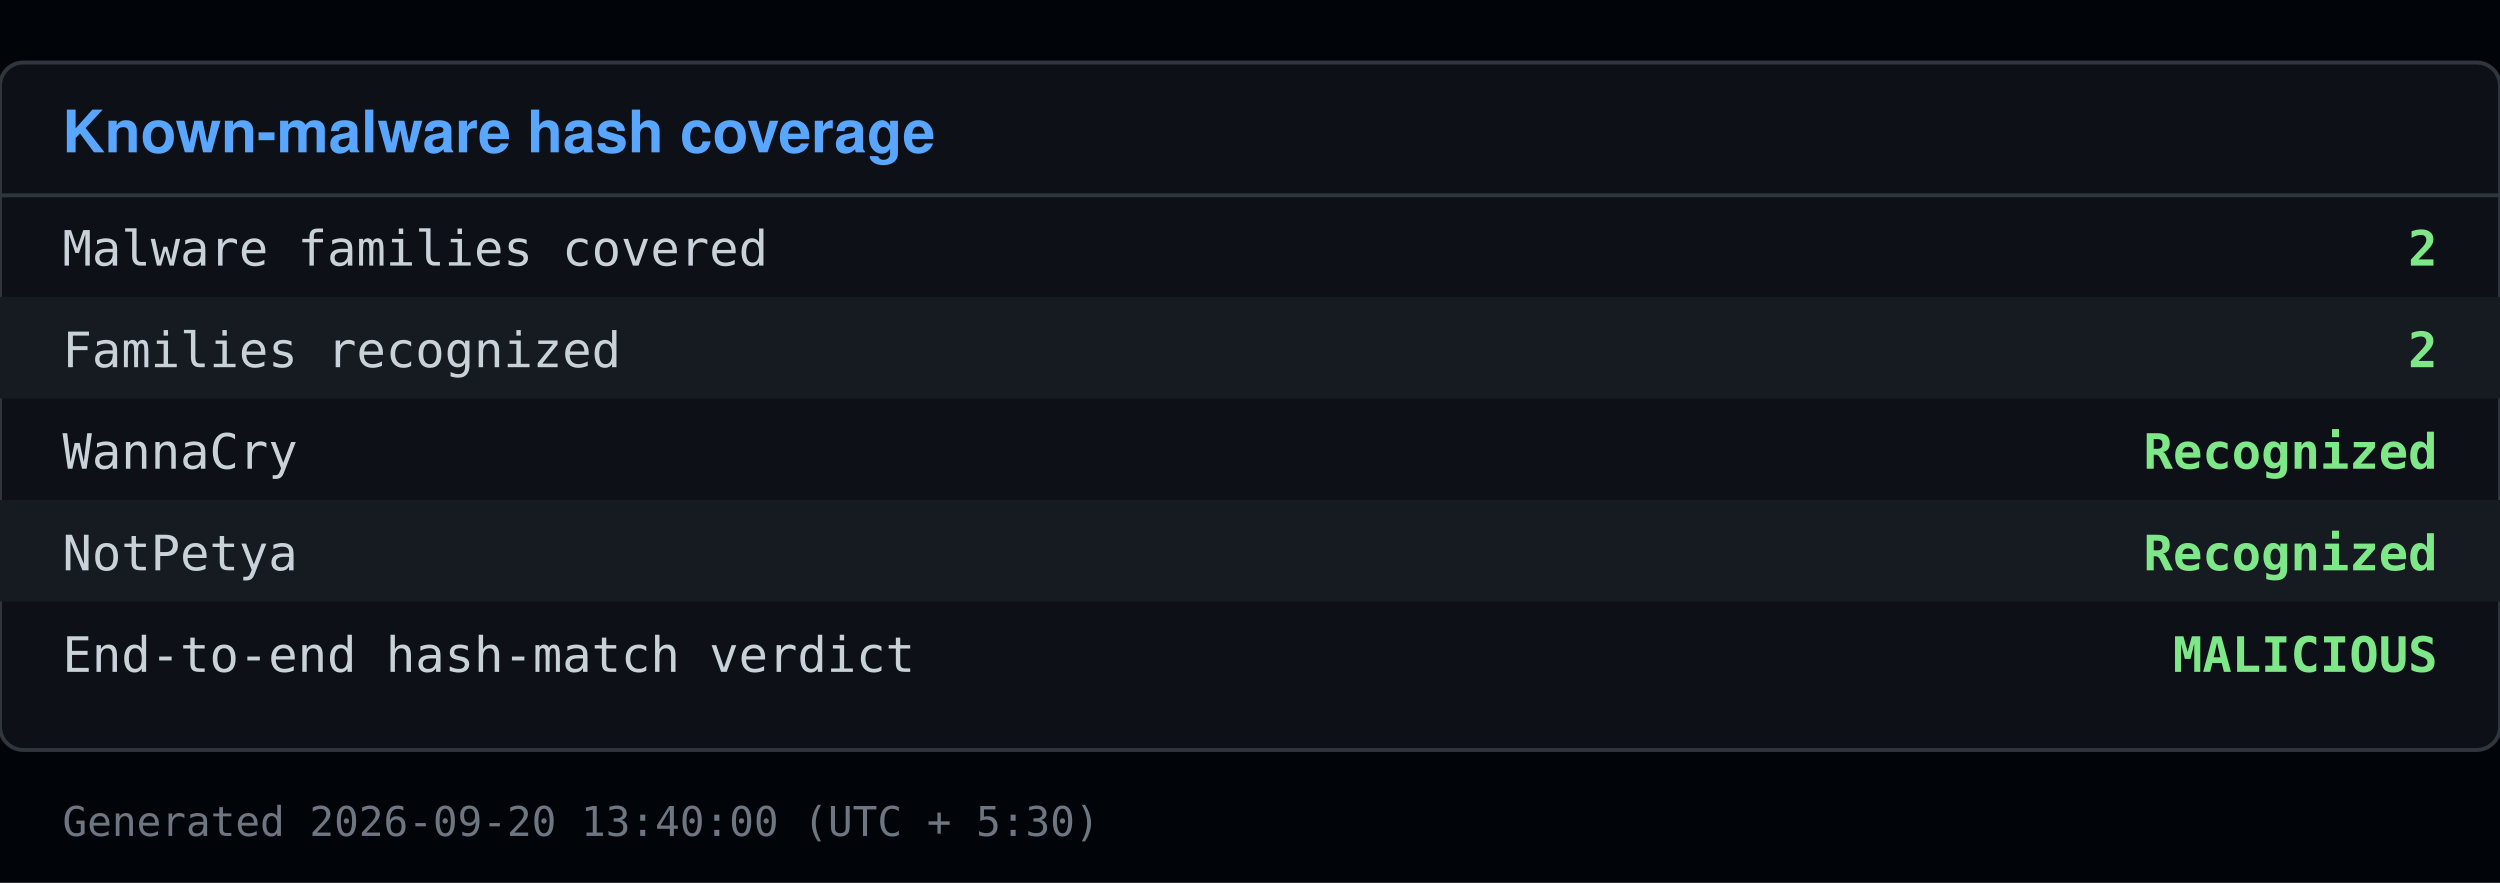
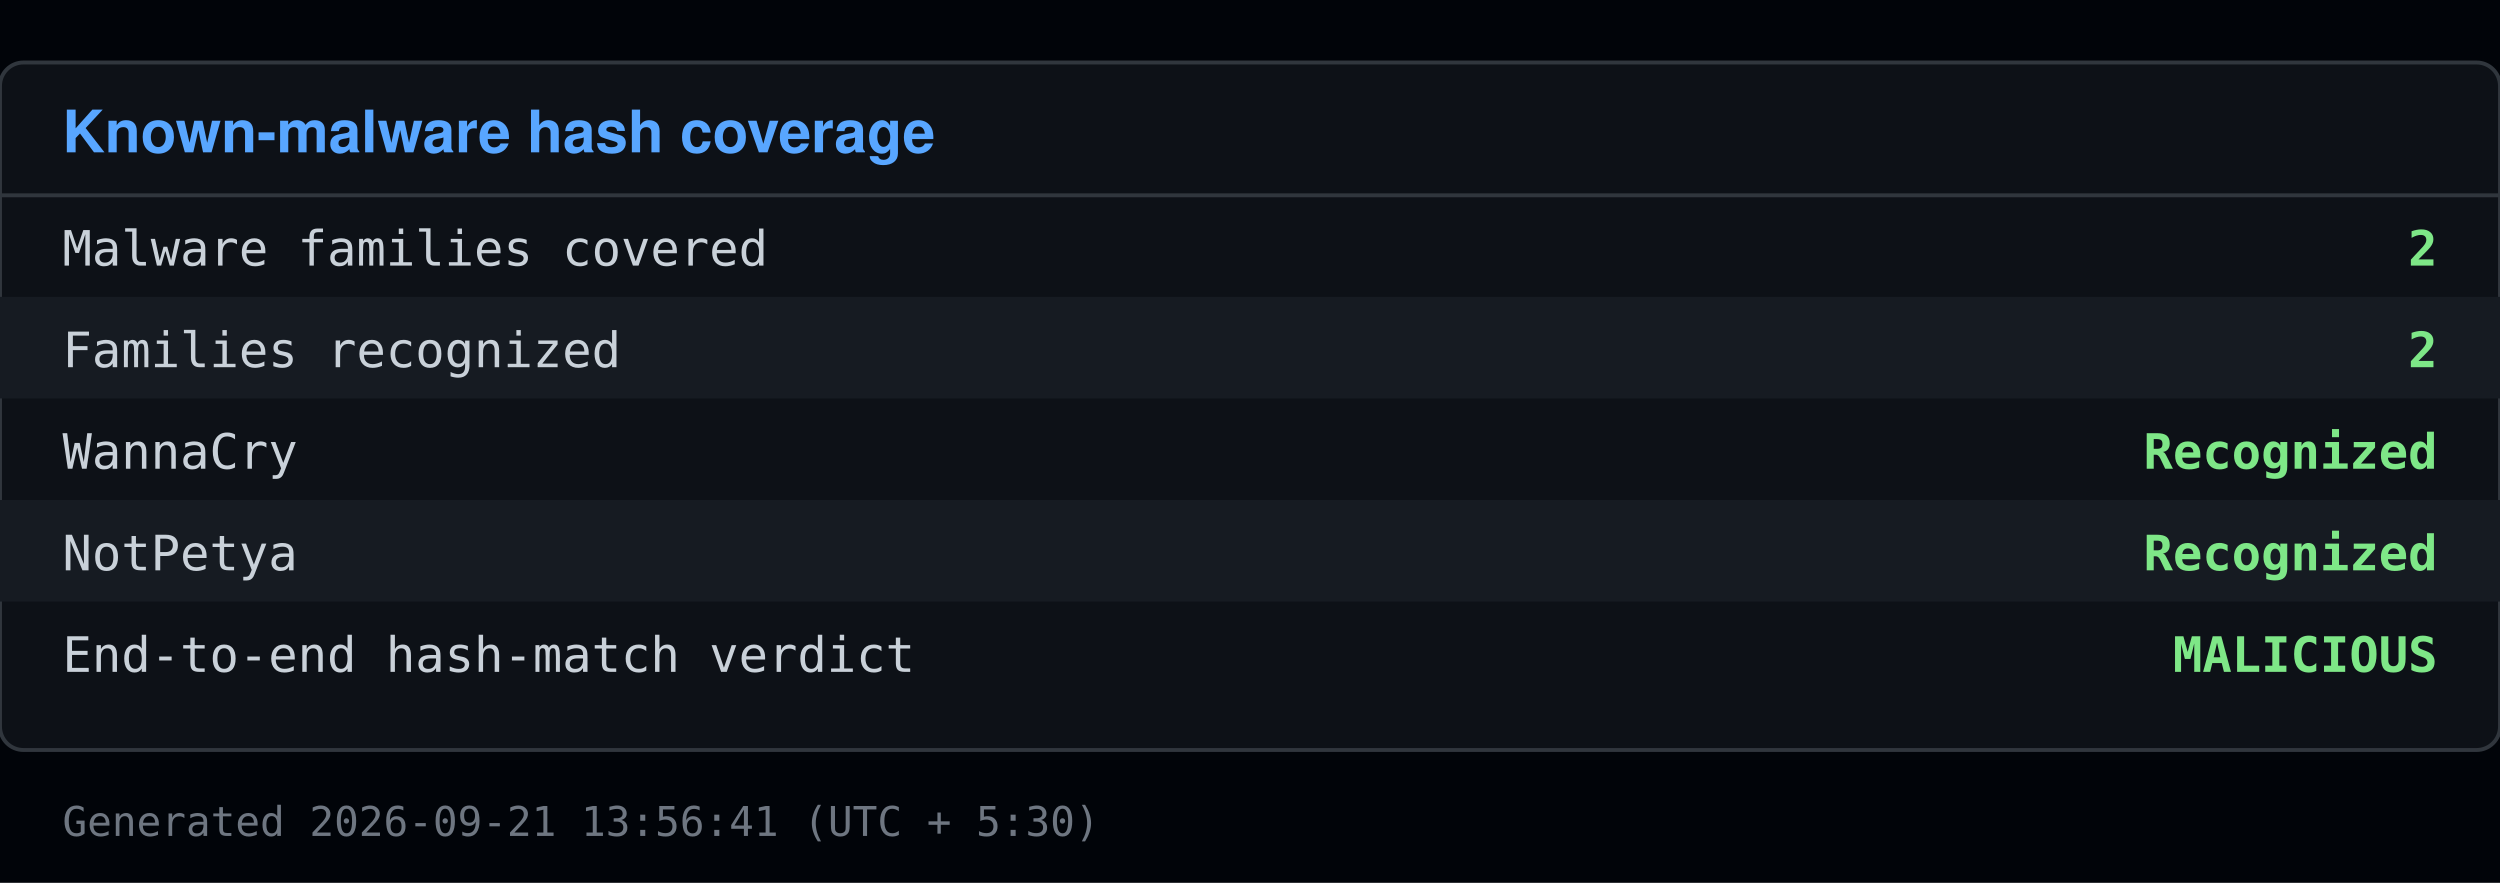
<svg xmlns="http://www.w3.org/2000/svg" viewBox="0 0 640 226" width="640" height="226">
  <rect x="0" y="0" width="640" height="226" fill="#010409" />
  <rect x="0" y="16" width="640" height="176" fill="#0d1117" stroke="#30363d" rx="6" />
  <text x="16" y="39" font-family="Segoe UI, Helvetica, Arial, sans-serif" font-size="15" font-weight="600" fill="#58a6ff">Known-malware hash coverage</text>
  <line x1="0" y1="50" x2="640" y2="50" stroke="#30363d" />
  <text x="16" y="68" font-family="Consolas, Menlo, monospace" font-size="12.5" fill="#c9d1d9">Malware families covered</text>
  <text x="624" y="68" font-family="Consolas, Menlo, monospace" font-size="12.5" fill="#7ee787" text-anchor="end" font-weight="600">2</text>
  <rect x="0" y="76" width="640" height="26" fill="#161b22" />
  <text x="16" y="94" font-family="Consolas, Menlo, monospace" font-size="12.5" fill="#c9d1d9">Families recognized</text>
  <text x="624" y="94" font-family="Consolas, Menlo, monospace" font-size="12.5" fill="#7ee787" text-anchor="end" font-weight="600">2</text>
  <text x="16" y="120" font-family="Consolas, Menlo, monospace" font-size="12.5" fill="#c9d1d9">  WannaCry</text>
  <text x="624" y="120" font-family="Consolas, Menlo, monospace" font-size="12.5" fill="#7ee787" text-anchor="end" font-weight="600">Recognized</text>
  <rect x="0" y="128" width="640" height="26" fill="#161b22" />
  <text x="16" y="146" font-family="Consolas, Menlo, monospace" font-size="12.5" fill="#c9d1d9">  NotPetya</text>
  <text x="624" y="146" font-family="Consolas, Menlo, monospace" font-size="12.5" fill="#7ee787" text-anchor="end" font-weight="600">Recognized</text>
  <text x="16" y="172" font-family="Consolas, Menlo, monospace" font-size="12.5" fill="#c9d1d9">End-to-end hash-match verdict</text>
  <text x="624" y="172" font-family="Consolas, Menlo, monospace" font-size="12.5" fill="#7ee787" text-anchor="end" font-weight="600">MALICIOUS</text>
-   <text x="16" y="214" font-family="Consolas, Menlo, monospace" font-size="10.5" fill="#6e7681">Generated 2026-09-20 13:40:00 (UTC + 5:30)</text>
+   <text x="16" y="214" font-family="Consolas, Menlo, monospace" font-size="10.5" fill="#6e7681">Generated 2026-09-21 13:56:41 (UTC + 5:30)</text>
</svg>
